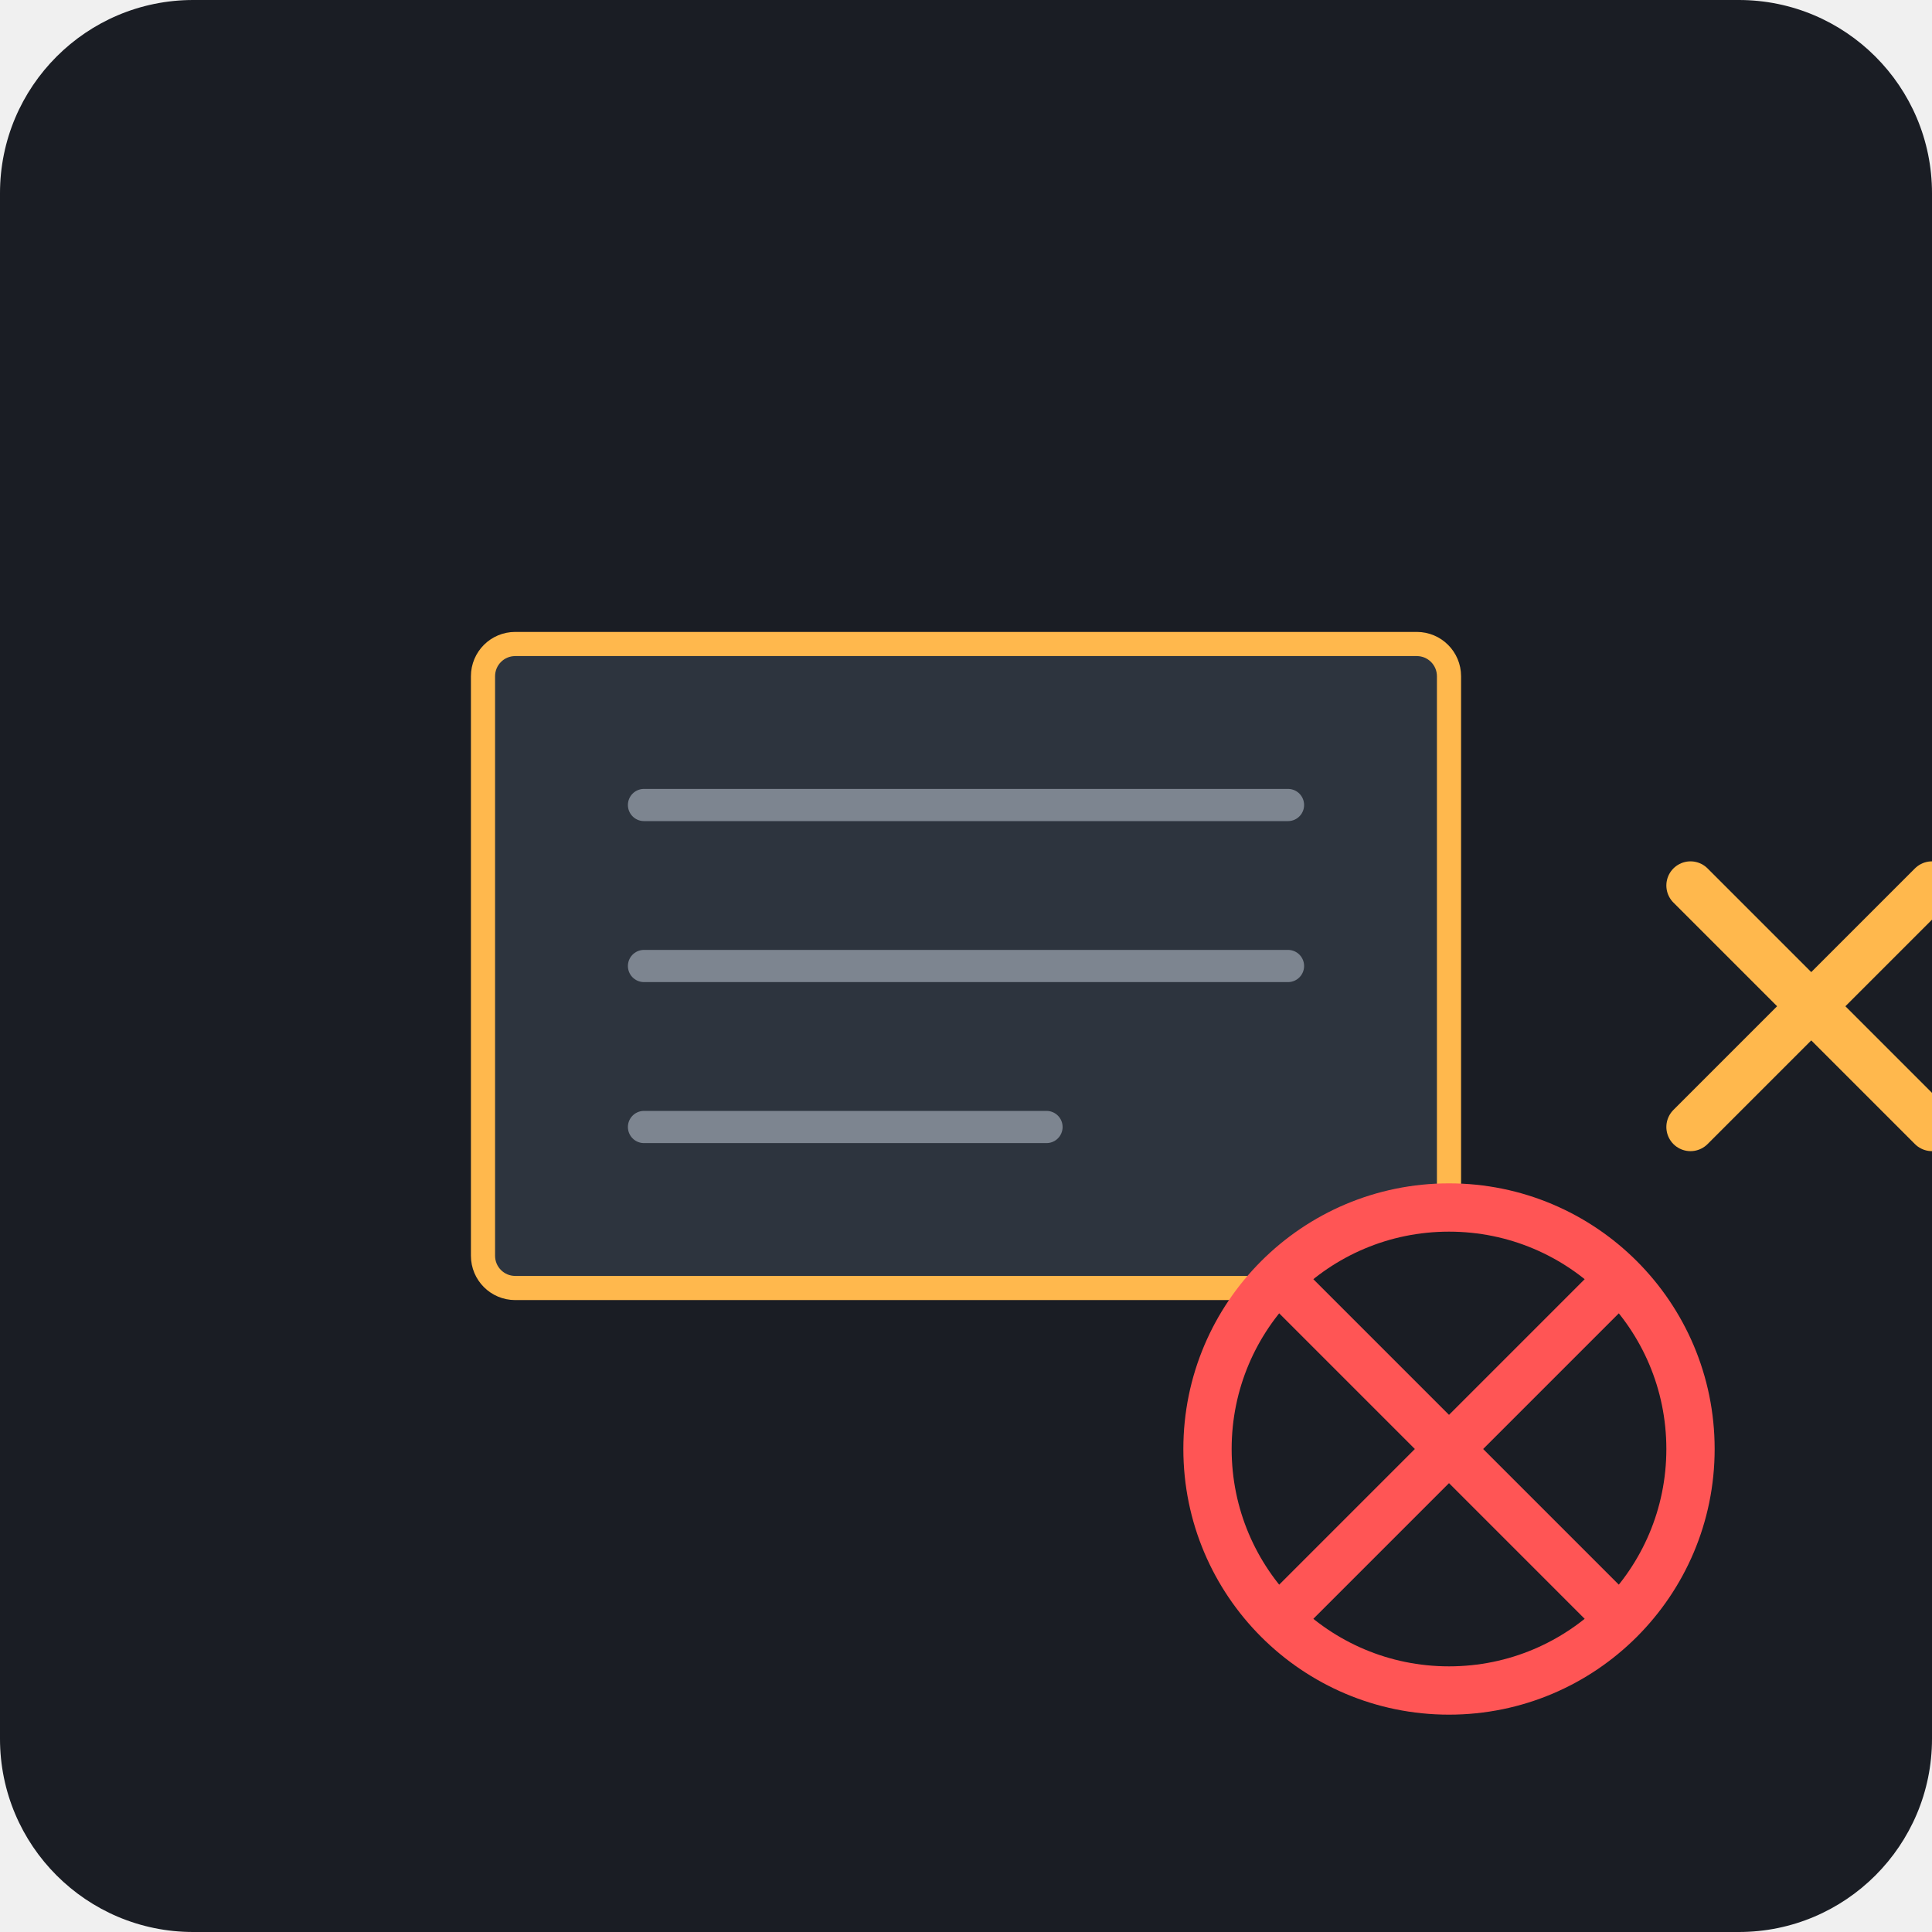
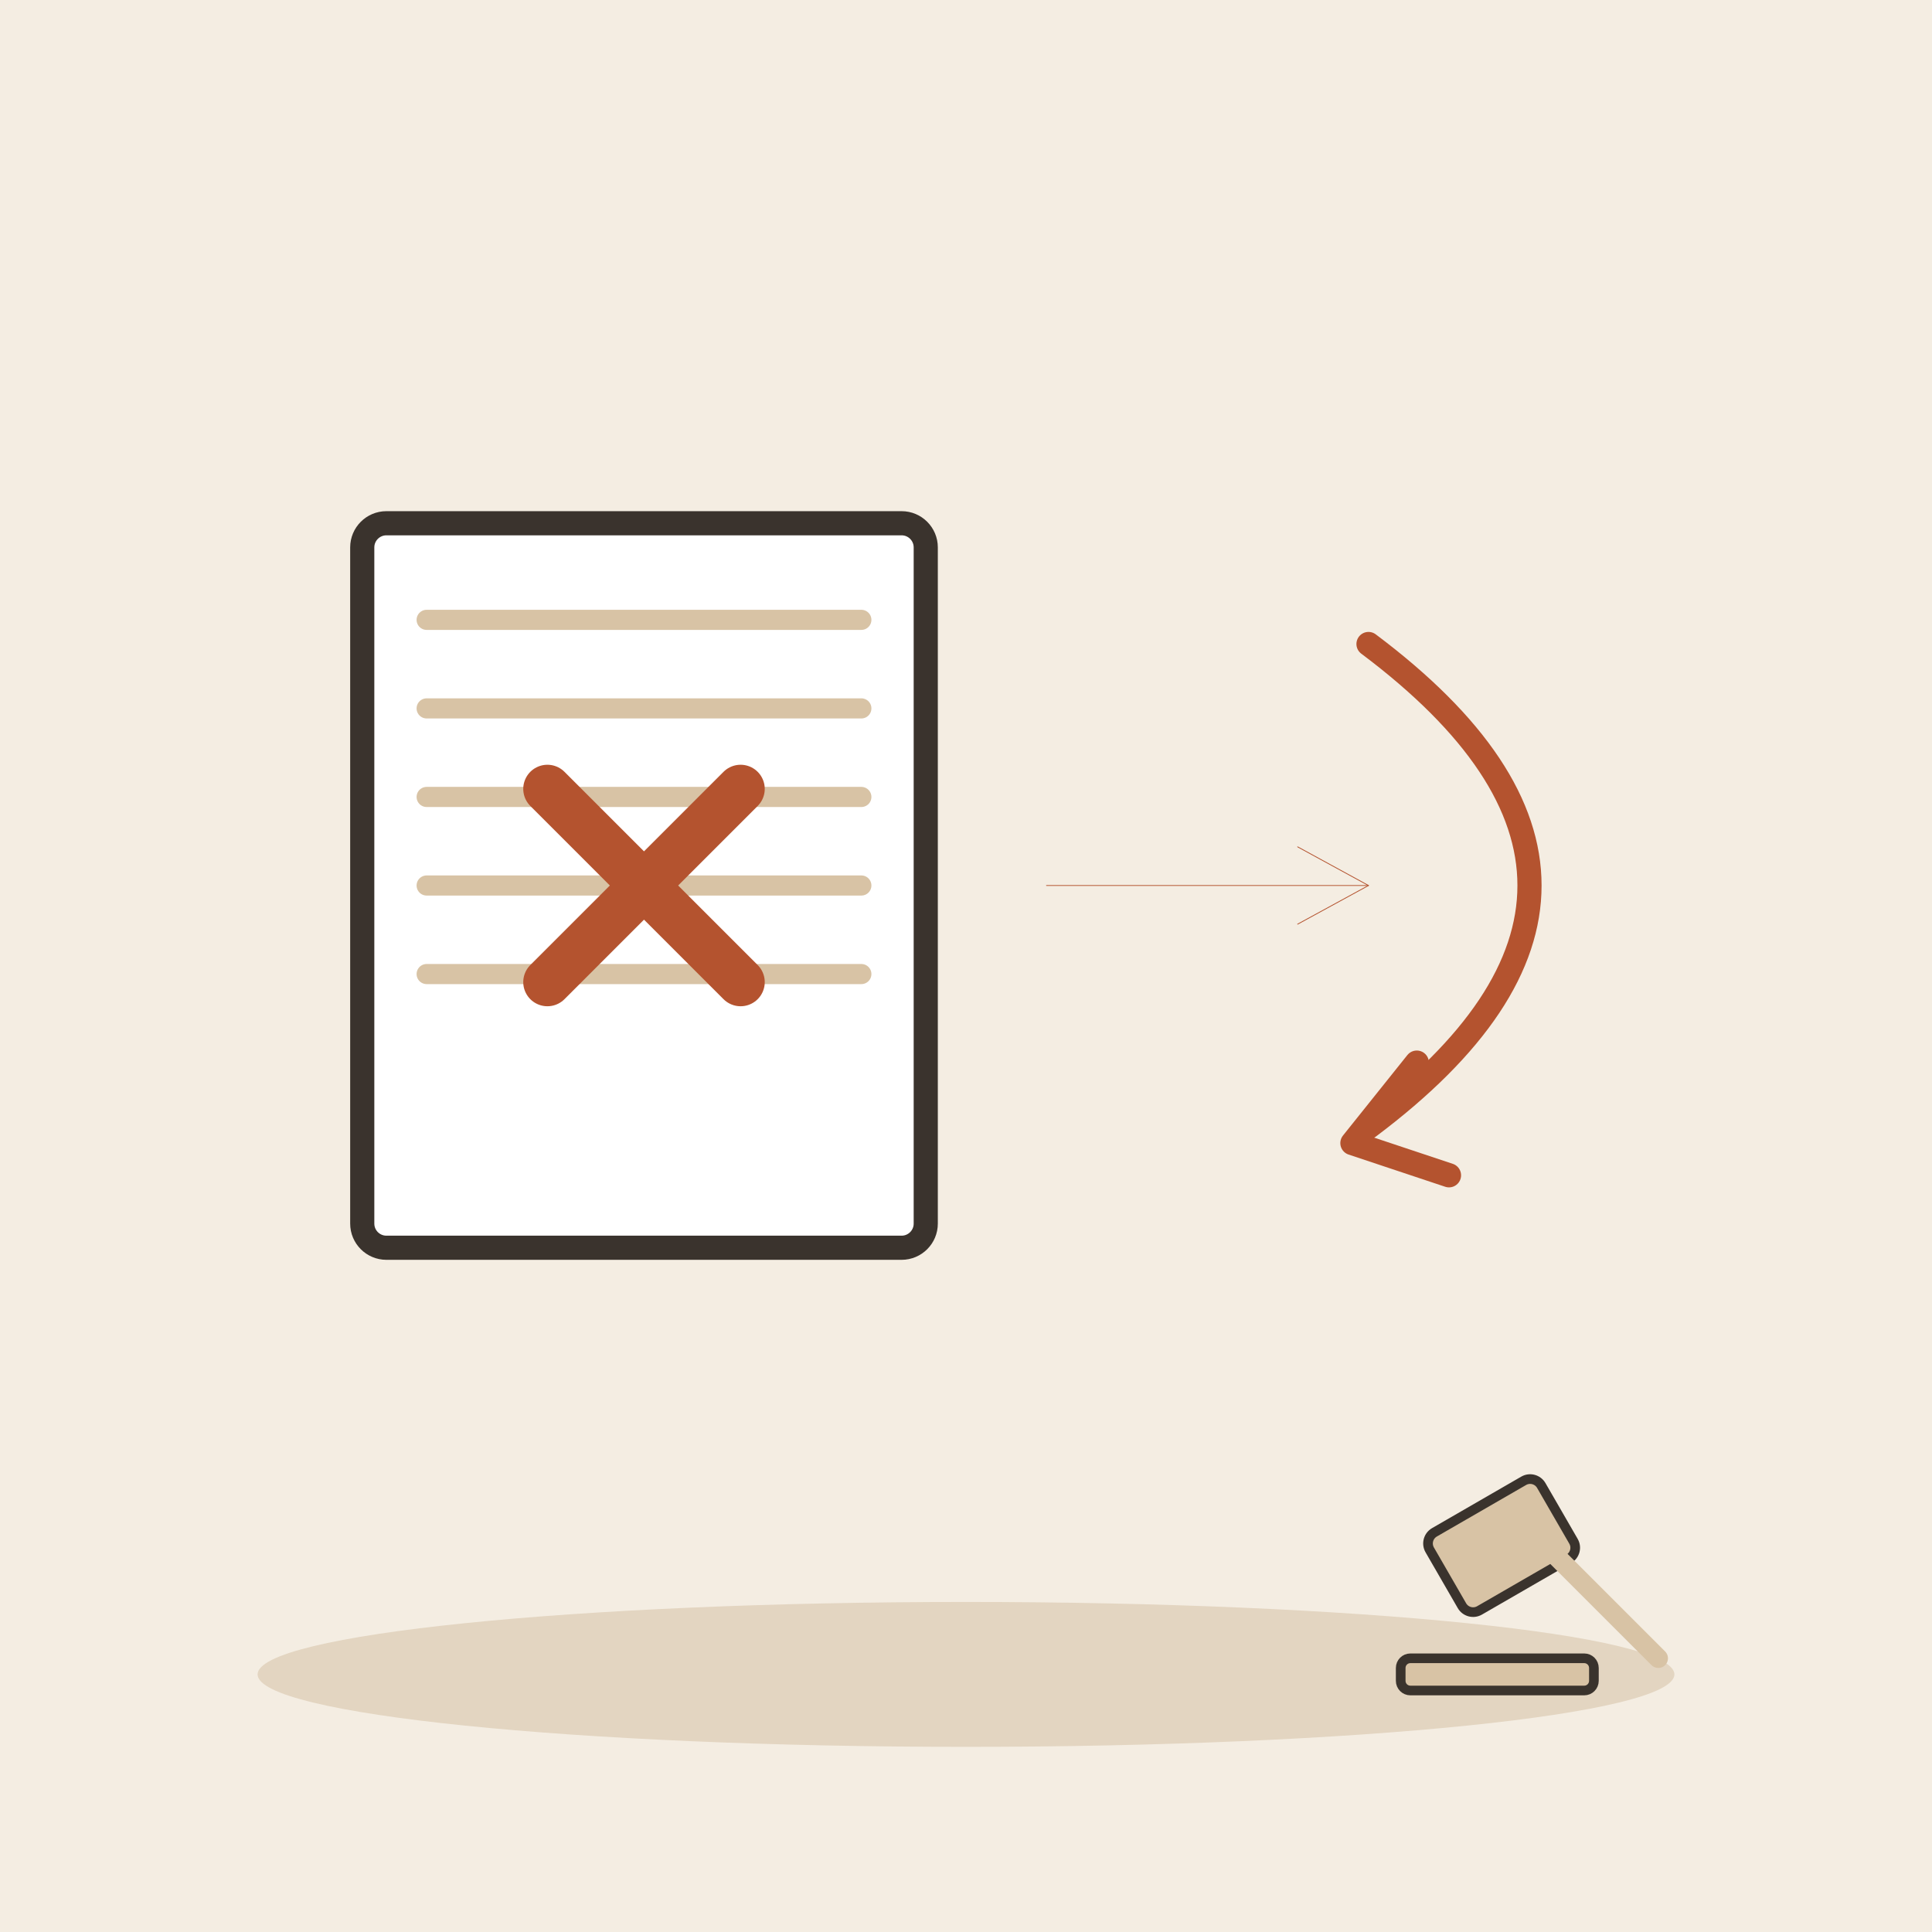
- <svg xmlns="http://www.w3.org/2000/svg" viewBox="0 0 240 240">
-   <rect width="240" height="240" rx="24" fill="#1A1D24" />
-   <g transform="translate(60, 60)">
-     <rect x="0" y="20" width="120" height="80" rx="4" fill="#2D343E" stroke="#FFB84D" stroke-width="3" />
-     <path d="M20 40h80M20 60h80M20 80h50" stroke="#7D8590" stroke-width="4" stroke-linecap="round" />
-     <circle cx="120" cy="120" r="30" fill="#1A1D24" stroke="#FF5555" stroke-width="6" />
-     <line x1="100" y1="100" x2="140" y2="140" stroke="#FF5555" stroke-width="6" stroke-linecap="round" />
-     <line x1="140" y1="100" x2="100" y2="140" stroke="#FF5555" stroke-width="6" stroke-linecap="round" />
-     <path d="M150 50l30 30" stroke="#FFB84D" stroke-width="6" stroke-linecap="round" />
-     <path d="M180 50l-30 30" stroke="#FFB84D" stroke-width="6" stroke-linecap="round" />
+ <svg xmlns="http://www.w3.org/2000/svg" viewBox="0 0 240 240" data-style="editorial">
+   <rect width="240" height="240" fill="#F4EDE2" />
+   <ellipse cx="120" cy="208" rx="88" ry="9" fill="#E3D5C1" />
+   <g transform="translate(80 110)">
+     <rect x="-35" y="-45" width="70" height="90" rx="3" fill="#FFFFFF" stroke="#3A332D" stroke-width="3" stroke-linecap="round" stroke-linejoin="round" />
+     <path d="M-27 -33L27 -33" stroke="#D8C3A5" stroke-width="2.5" stroke-linecap="round" fill="none" />
+     <path d="M-27 -22L27 -22" stroke="#D8C3A5" stroke-width="2.5" stroke-linecap="round" fill="none" />
+     <path d="M-27 -11L27 -11" stroke="#D8C3A5" stroke-width="2.5" stroke-linecap="round" fill="none" />
+     <path d="M-27 0L27 0" stroke="#D8C3A5" stroke-width="2.5" stroke-linecap="round" fill="none" />
+     <path d="M-27 11L27 11" stroke="#D8C3A5" stroke-width="2.5" stroke-linecap="round" fill="none" />
+   </g>
+   <g transform="translate(80 110)">
+     <path d="M-12 -12L12 12M12 -12L-12 12" fill="none" stroke="#B4532F" stroke-width="6" stroke-linecap="round" stroke-linejoin="round" />
+   </g>
+   <path d="M130 110L170 110" stroke="#B4532F" stroke-width="0.1" stroke-linecap="round" fill="none" />
+   <path d="M161.2 114.8L170 110L161.2 105.2" fill="none" stroke="#B4532F" stroke-width="0.1" stroke-linecap="round" stroke-linejoin="round" />
+   <path d="M170 80Q210 110 170 140" fill="none" stroke="#B4532F" stroke-width="3" stroke-linecap="round" stroke-linejoin="round" />
+   <path d="M176 132L168 142L180 146" fill="none" stroke="#B4532F" stroke-width="3" stroke-linecap="round" stroke-linejoin="round" />
+   <g transform="translate(190 190) scale(0.4 0.4)">
+     <rect x="-30" y="-14" width="40" height="28" rx="4" fill="#D8C3A5" stroke="#3A332D" stroke-width="3" stroke-linecap="round" stroke-linejoin="round" transform="rotate(-30)" />
+     <path d="M0 0L40 40" stroke="#D8C3A5" stroke-width="6" stroke-linecap="round" fill="none" />
+     <rect x="-40" y="40" width="60" height="10" rx="3" fill="#D8C3A5" stroke="#3A332D" stroke-width="3" stroke-linecap="round" stroke-linejoin="round" />
  </g>
</svg>
